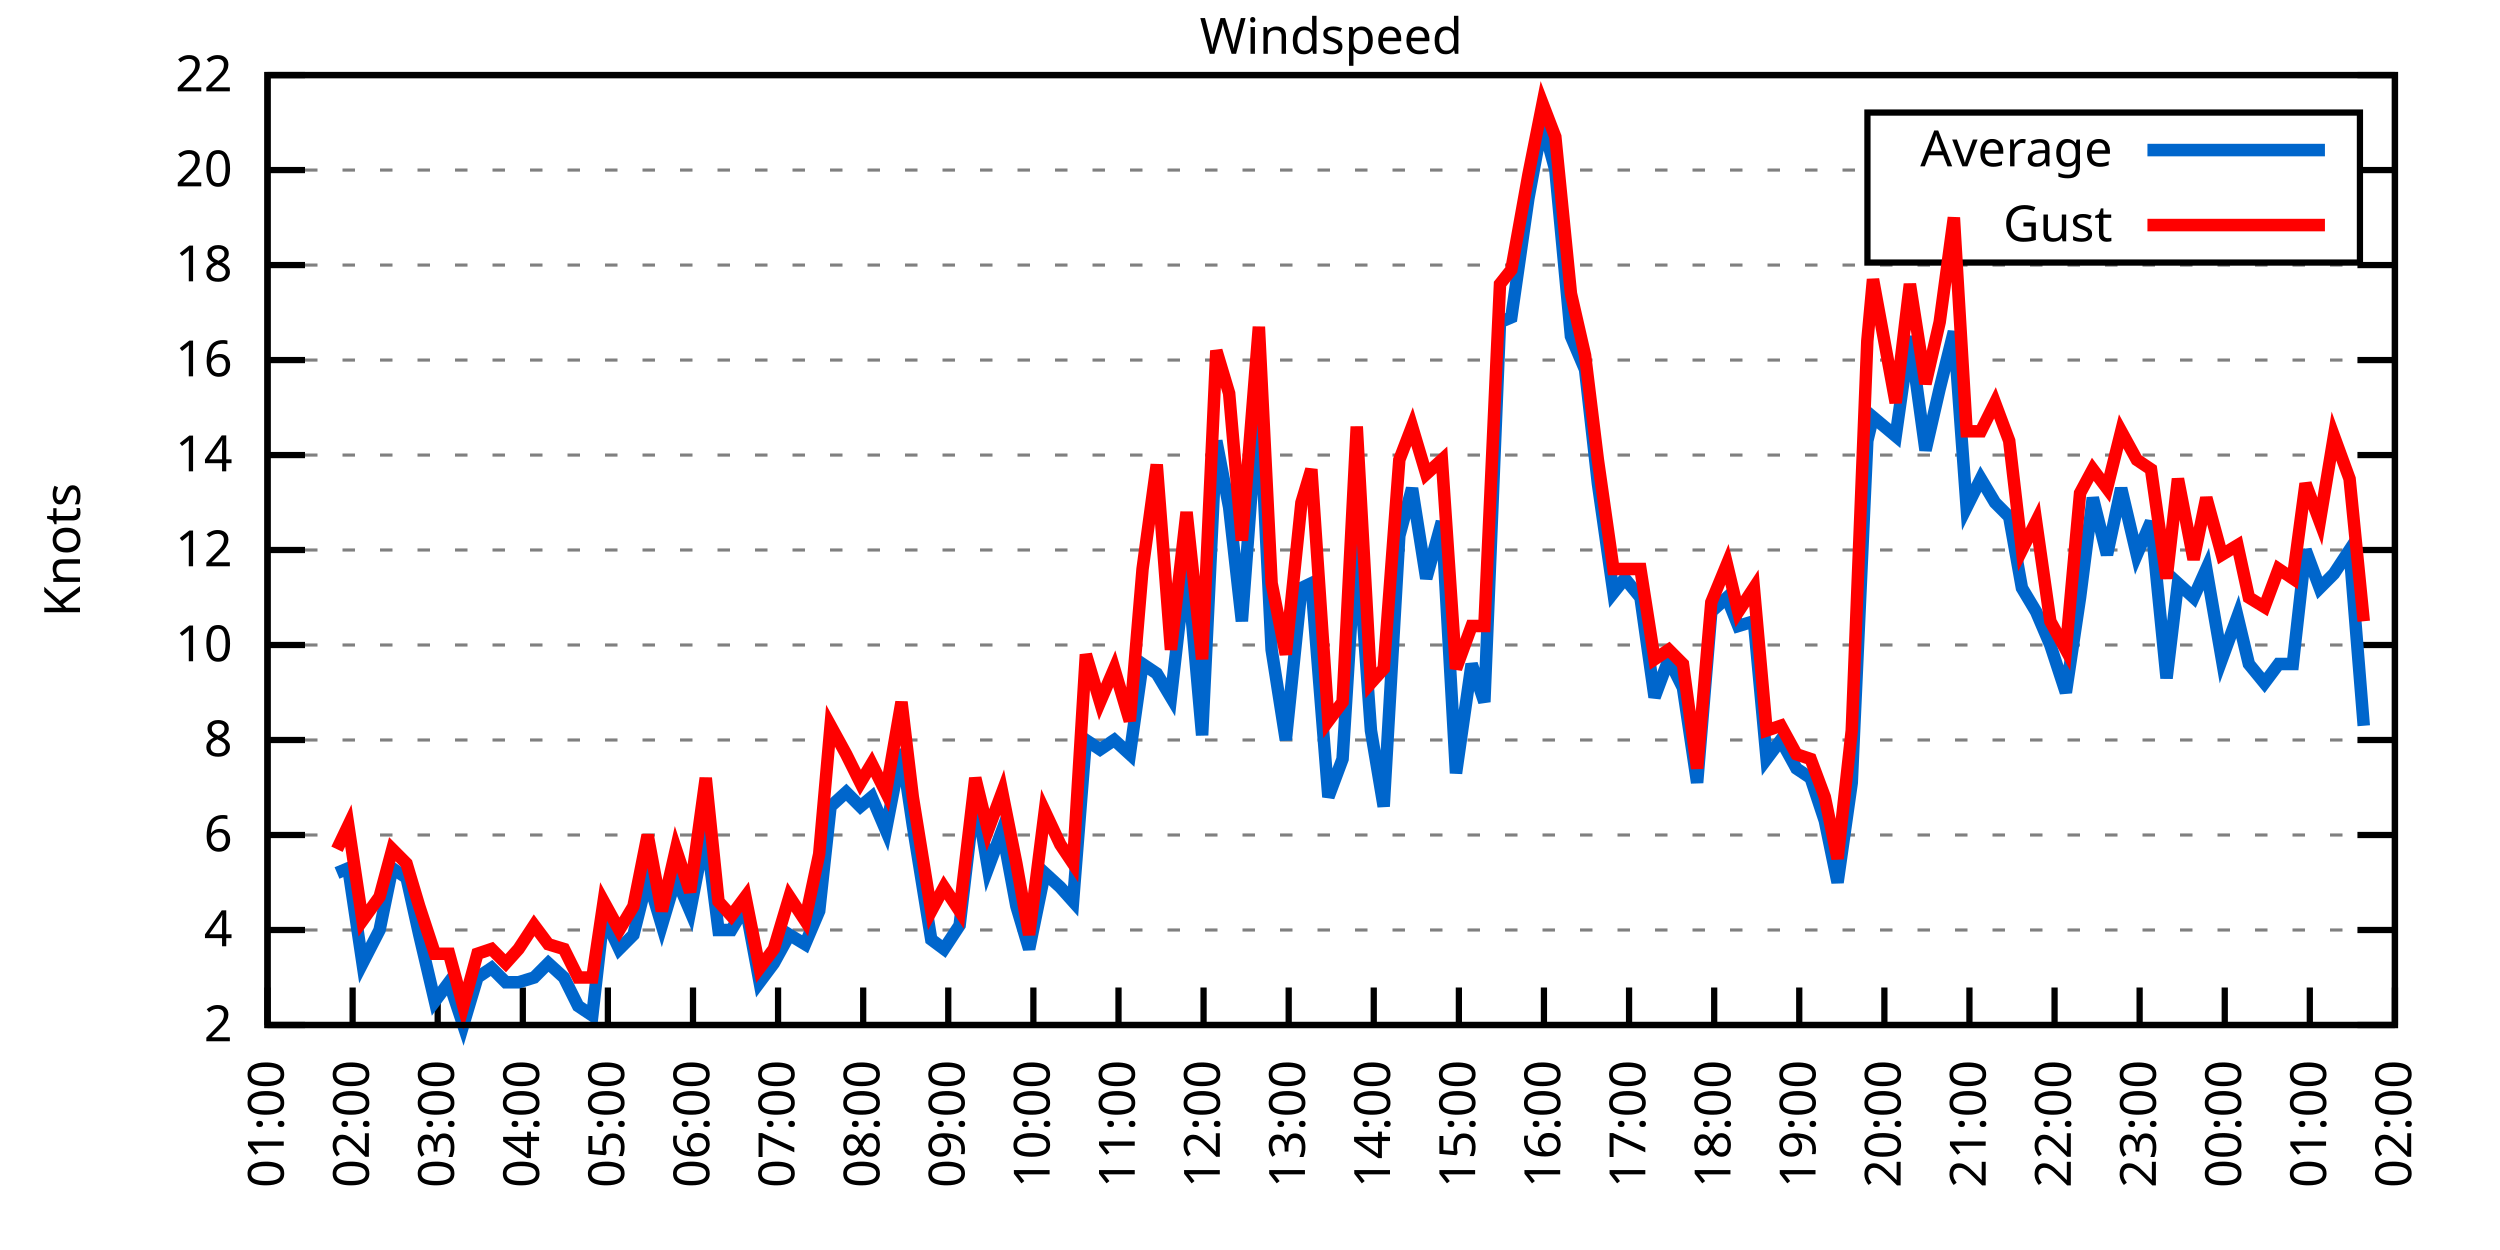
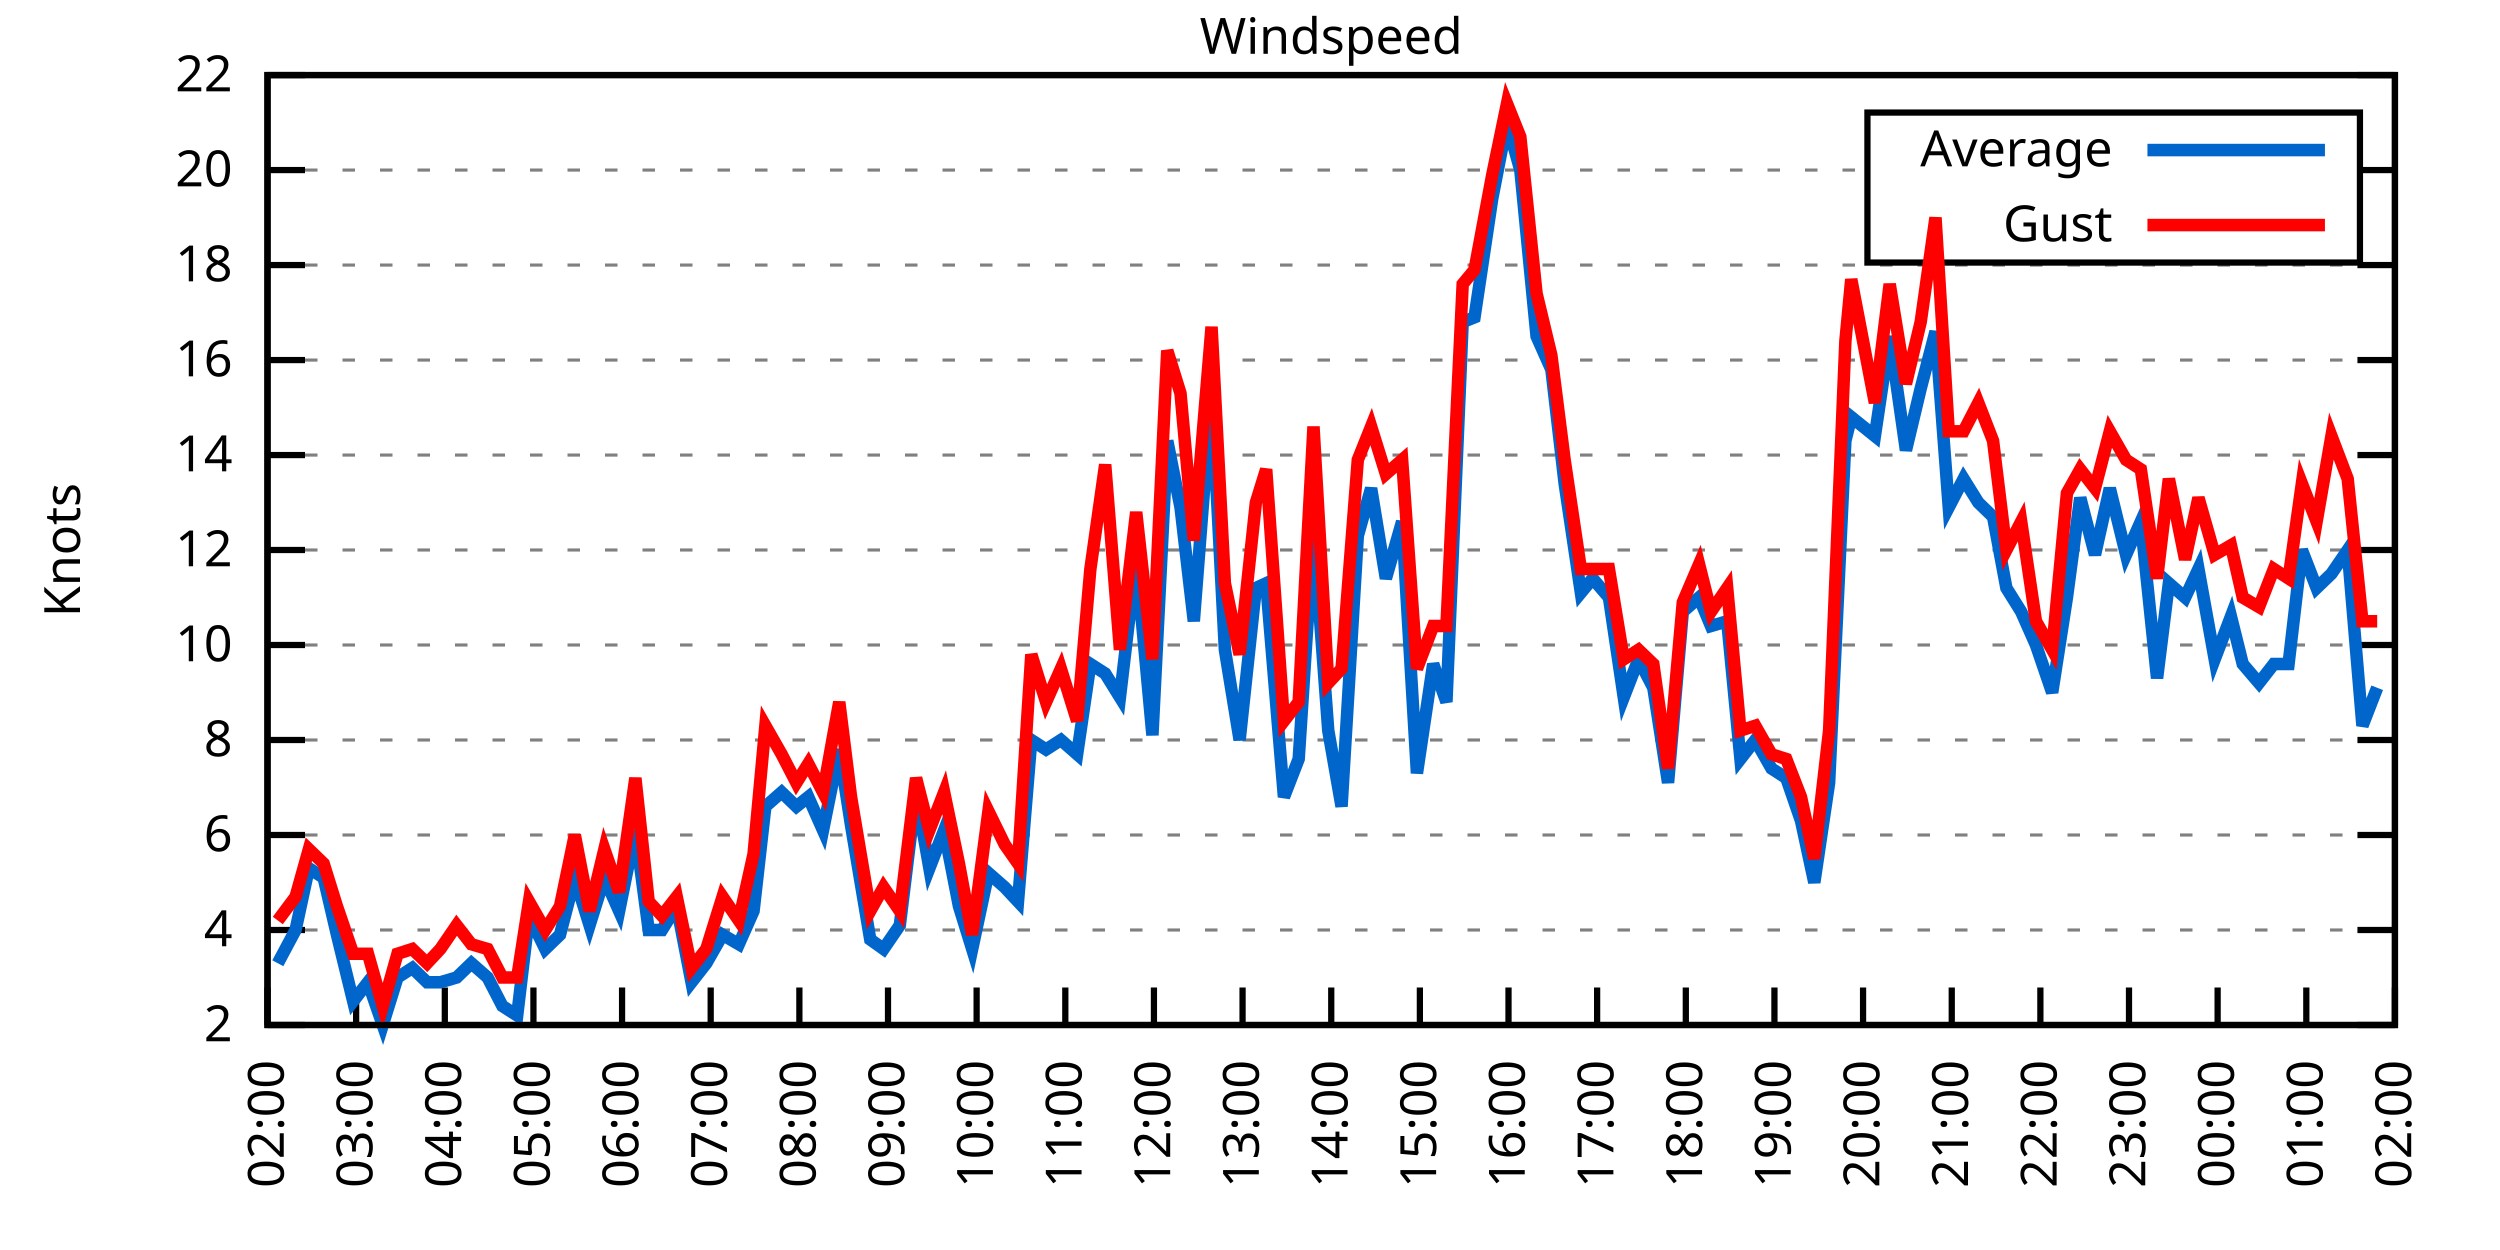
<svg xmlns="http://www.w3.org/2000/svg" xmlns:xlink="http://www.w3.org/1999/xlink" width="400" height="200" viewBox="0 0 400 200">
  <g id="gnuplot_canvas">
    <rect x="0" y="0" width="400" height="200" fill="none" />
    <defs>
      <circle id="gpDot" r="0.5" stroke-width="0.5" stroke="currentColor" />
      <path id="gpPt0" stroke-width="0.333" stroke="currentColor" d="M-1,0 h2 M0,-1 v2" />
      <path id="gpPt1" stroke-width="0.333" stroke="currentColor" d="M-1,-1 L1,1 M1,-1 L-1,1" />
      <path id="gpPt2" stroke-width="0.333" stroke="currentColor" d="M-1,0 L1,0 M0,-1 L0,1 M-1,-1 L1,1 M-1,1 L1,-1" />
      <rect id="gpPt3" stroke-width="0.333" stroke="currentColor" x="-1" y="-1" width="2" height="2" />
      <rect id="gpPt4" stroke-width="0.333" stroke="currentColor" fill="currentColor" x="-1" y="-1" width="2" height="2" />
      <circle id="gpPt5" stroke-width="0.333" stroke="currentColor" cx="0" cy="0" r="1" />
      <use xlink:href="#gpPt5" id="gpPt6" fill="currentColor" stroke="none" />
      <path id="gpPt7" stroke-width="0.333" stroke="currentColor" d="M0,-1.33 L-1.33,0.67 L1.33,0.67 z" />
      <use xlink:href="#gpPt7" id="gpPt8" fill="currentColor" stroke="none" />
      <use xlink:href="#gpPt7" id="gpPt9" stroke="currentColor" transform="rotate(180)" />
      <use xlink:href="#gpPt9" id="gpPt10" fill="currentColor" stroke="none" />
      <use xlink:href="#gpPt3" id="gpPt11" stroke="currentColor" transform="rotate(45)" />
      <use xlink:href="#gpPt11" id="gpPt12" fill="currentColor" stroke="none" />
      <path id="gpPt13" stroke-width="0.333" stroke="currentColor" d="M0,1.330 L1.265,0.411 L0.782,-1.067 L-0.782,-1.076 L-1.265,0.411 z" />
      <use xlink:href="#gpPt13" id="gpPt14" fill="currentColor" stroke="none" />
      <filter id="textbox" filterUnits="objectBoundingBox" x="0" y="0" height="1" width="1">
        <feFlood flood-color="white" flood-opacity="1" result="bgnd" />
        <feComposite in="SourceGraphic" in2="bgnd" operator="atop" />
      </filter>
      <filter id="greybox" filterUnits="objectBoundingBox" x="0" y="0" height="1" width="1">
        <feFlood flood-color="lightgrey" flood-opacity="1" result="grey" />
        <feComposite in="SourceGraphic" in2="grey" operator="atop" />
      </filter>
    </defs>
    <g fill="none" color="white" stroke="currentColor" stroke-width="1.00" stroke-linecap="butt" stroke-linejoin="miter">
</g>
    <g fill="none" color="black" stroke="currentColor" stroke-width="1.00" stroke-linecap="butt" stroke-linejoin="miter">
      <g stroke="none" shape-rendering="crispEdges">
        <polygon fill="rgb(255, 255, 255)" points="42.80,164.00 383.18,164.00 383.18,12.02 42.80,12.02 " />
      </g>
    </g>
    <g fill="none" color="black" stroke="currentColor" stroke-width="1.00" stroke-linecap="butt" stroke-linejoin="miter">
</g>
    <g fill="none" color="black" stroke="black" stroke-width="0.50" stroke-linecap="butt" stroke-linejoin="miter">
</g>
    <g fill="none" color="gray" stroke="currentColor" stroke-width="0.50" stroke-linecap="butt" stroke-linejoin="miter">
      <path stroke="gray" stroke-dasharray="2,4" class="gridline" d="M42.80,164.00 L383.19,164.00  " />
    </g>
    <g fill="none" color="gray" stroke="gray" stroke-width="1.00" stroke-linecap="butt" stroke-linejoin="miter">
</g>
    <g fill="none" color="black" stroke="currentColor" stroke-width="1.00" stroke-linecap="butt" stroke-linejoin="miter">
      <path stroke="black" d="M42.80,164.00 L48.80,164.00 M383.19,164.00 L377.19,164.00  " />
      <g transform="translate(37.20,166.60)" stroke="none" fill="black" font-family="Sans" font-size="8.00" text-anchor="end">
        <text>
          <tspan font-family="Sans"> 2</tspan>
        </text>
      </g>
    </g>
    <g fill="none" color="black" stroke="currentColor" stroke-width="1.00" stroke-linecap="butt" stroke-linejoin="miter">
</g>
    <g fill="none" color="black" stroke="black" stroke-width="0.50" stroke-linecap="butt" stroke-linejoin="miter">
</g>
    <g fill="none" color="gray" stroke="currentColor" stroke-width="0.50" stroke-linecap="butt" stroke-linejoin="miter">
      <path stroke="gray" stroke-dasharray="2,4" class="gridline" d="M42.80,148.80 L383.19,148.80  " />
    </g>
    <g fill="none" color="gray" stroke="gray" stroke-width="1.00" stroke-linecap="butt" stroke-linejoin="miter">
</g>
    <g fill="none" color="black" stroke="currentColor" stroke-width="1.00" stroke-linecap="butt" stroke-linejoin="miter">
      <path stroke="black" d="M42.80,148.80 L48.80,148.80 M383.19,148.80 L377.19,148.80  " />
      <g transform="translate(37.20,151.40)" stroke="none" fill="black" font-family="Sans" font-size="8.00" text-anchor="end">
        <text>
          <tspan font-family="Sans"> 4</tspan>
        </text>
      </g>
    </g>
    <g fill="none" color="black" stroke="currentColor" stroke-width="1.00" stroke-linecap="butt" stroke-linejoin="miter">
</g>
    <g fill="none" color="black" stroke="black" stroke-width="0.50" stroke-linecap="butt" stroke-linejoin="miter">
</g>
    <g fill="none" color="gray" stroke="currentColor" stroke-width="0.50" stroke-linecap="butt" stroke-linejoin="miter">
      <path stroke="gray" stroke-dasharray="2,4" class="gridline" d="M42.80,133.60 L383.19,133.60  " />
    </g>
    <g fill="none" color="gray" stroke="gray" stroke-width="1.00" stroke-linecap="butt" stroke-linejoin="miter">
</g>
    <g fill="none" color="black" stroke="currentColor" stroke-width="1.00" stroke-linecap="butt" stroke-linejoin="miter">
      <path stroke="black" d="M42.80,133.60 L48.80,133.60 M383.19,133.60 L377.19,133.60  " />
      <g transform="translate(37.20,136.20)" stroke="none" fill="black" font-family="Sans" font-size="8.00" text-anchor="end">
        <text>
          <tspan font-family="Sans"> 6</tspan>
        </text>
      </g>
    </g>
    <g fill="none" color="black" stroke="currentColor" stroke-width="1.00" stroke-linecap="butt" stroke-linejoin="miter">
</g>
    <g fill="none" color="black" stroke="black" stroke-width="0.50" stroke-linecap="butt" stroke-linejoin="miter">
</g>
    <g fill="none" color="gray" stroke="currentColor" stroke-width="0.50" stroke-linecap="butt" stroke-linejoin="miter">
      <path stroke="gray" stroke-dasharray="2,4" class="gridline" d="M42.80,118.40 L383.19,118.40  " />
    </g>
    <g fill="none" color="gray" stroke="gray" stroke-width="1.00" stroke-linecap="butt" stroke-linejoin="miter">
</g>
    <g fill="none" color="black" stroke="currentColor" stroke-width="1.00" stroke-linecap="butt" stroke-linejoin="miter">
      <path stroke="black" d="M42.80,118.40 L48.80,118.40 M383.19,118.40 L377.19,118.40  " />
      <g transform="translate(37.20,121.00)" stroke="none" fill="black" font-family="Sans" font-size="8.00" text-anchor="end">
        <text>
          <tspan font-family="Sans"> 8</tspan>
        </text>
      </g>
    </g>
    <g fill="none" color="black" stroke="currentColor" stroke-width="1.00" stroke-linecap="butt" stroke-linejoin="miter">
</g>
    <g fill="none" color="black" stroke="black" stroke-width="0.50" stroke-linecap="butt" stroke-linejoin="miter">
</g>
    <g fill="none" color="gray" stroke="currentColor" stroke-width="0.50" stroke-linecap="butt" stroke-linejoin="miter">
      <path stroke="gray" stroke-dasharray="2,4" class="gridline" d="M42.80,103.20 L383.19,103.20  " />
    </g>
    <g fill="none" color="gray" stroke="gray" stroke-width="1.00" stroke-linecap="butt" stroke-linejoin="miter">
</g>
    <g fill="none" color="black" stroke="currentColor" stroke-width="1.00" stroke-linecap="butt" stroke-linejoin="miter">
      <path stroke="black" d="M42.80,103.20 L48.80,103.20 M383.19,103.20 L377.19,103.20  " />
      <g transform="translate(37.20,105.80)" stroke="none" fill="black" font-family="Sans" font-size="8.00" text-anchor="end">
        <text>
          <tspan font-family="Sans"> 10</tspan>
        </text>
      </g>
    </g>
    <g fill="none" color="black" stroke="currentColor" stroke-width="1.00" stroke-linecap="butt" stroke-linejoin="miter">
</g>
    <g fill="none" color="black" stroke="black" stroke-width="0.50" stroke-linecap="butt" stroke-linejoin="miter">
</g>
    <g fill="none" color="gray" stroke="currentColor" stroke-width="0.50" stroke-linecap="butt" stroke-linejoin="miter">
      <path stroke="gray" stroke-dasharray="2,4" class="gridline" d="M42.80,88.00 L383.19,88.00  " />
    </g>
    <g fill="none" color="gray" stroke="gray" stroke-width="1.00" stroke-linecap="butt" stroke-linejoin="miter">
</g>
    <g fill="none" color="black" stroke="currentColor" stroke-width="1.00" stroke-linecap="butt" stroke-linejoin="miter">
      <path stroke="black" d="M42.80,88.00 L48.80,88.00 M383.19,88.00 L377.19,88.00  " />
      <g transform="translate(37.20,90.60)" stroke="none" fill="black" font-family="Sans" font-size="8.00" text-anchor="end">
        <text>
          <tspan font-family="Sans"> 12</tspan>
        </text>
      </g>
    </g>
    <g fill="none" color="black" stroke="currentColor" stroke-width="1.00" stroke-linecap="butt" stroke-linejoin="miter">
</g>
    <g fill="none" color="black" stroke="black" stroke-width="0.50" stroke-linecap="butt" stroke-linejoin="miter">
</g>
    <g fill="none" color="gray" stroke="currentColor" stroke-width="0.50" stroke-linecap="butt" stroke-linejoin="miter">
      <path stroke="gray" stroke-dasharray="2,4" class="gridline" d="M42.80,72.81 L383.19,72.81  " />
    </g>
    <g fill="none" color="gray" stroke="gray" stroke-width="1.00" stroke-linecap="butt" stroke-linejoin="miter">
</g>
    <g fill="none" color="black" stroke="currentColor" stroke-width="1.00" stroke-linecap="butt" stroke-linejoin="miter">
      <path stroke="black" d="M42.80,72.81 L48.80,72.81 M383.19,72.81 L377.19,72.81  " />
      <g transform="translate(37.20,75.41)" stroke="none" fill="black" font-family="Sans" font-size="8.00" text-anchor="end">
        <text>
          <tspan font-family="Sans"> 14</tspan>
        </text>
      </g>
    </g>
    <g fill="none" color="black" stroke="currentColor" stroke-width="1.00" stroke-linecap="butt" stroke-linejoin="miter">
</g>
    <g fill="none" color="black" stroke="black" stroke-width="0.50" stroke-linecap="butt" stroke-linejoin="miter">
</g>
    <g fill="none" color="gray" stroke="currentColor" stroke-width="0.50" stroke-linecap="butt" stroke-linejoin="miter">
      <path stroke="gray" stroke-dasharray="2,4" class="gridline" d="M42.80,57.61 L383.19,57.61  " />
    </g>
    <g fill="none" color="gray" stroke="gray" stroke-width="1.00" stroke-linecap="butt" stroke-linejoin="miter">
</g>
    <g fill="none" color="black" stroke="currentColor" stroke-width="1.00" stroke-linecap="butt" stroke-linejoin="miter">
      <path stroke="black" d="M42.80,57.61 L48.80,57.61 M383.19,57.61 L377.19,57.61  " />
      <g transform="translate(37.20,60.21)" stroke="none" fill="black" font-family="Sans" font-size="8.00" text-anchor="end">
        <text>
          <tspan font-family="Sans"> 16</tspan>
        </text>
      </g>
    </g>
    <g fill="none" color="black" stroke="currentColor" stroke-width="1.00" stroke-linecap="butt" stroke-linejoin="miter">
</g>
    <g fill="none" color="black" stroke="black" stroke-width="0.50" stroke-linecap="butt" stroke-linejoin="miter">
</g>
    <g fill="none" color="gray" stroke="currentColor" stroke-width="0.50" stroke-linecap="butt" stroke-linejoin="miter">
      <path stroke="gray" stroke-dasharray="2,4" class="gridline" d="M42.80,42.41 L383.19,42.41  " />
    </g>
    <g fill="none" color="gray" stroke="gray" stroke-width="1.00" stroke-linecap="butt" stroke-linejoin="miter">
</g>
    <g fill="none" color="black" stroke="currentColor" stroke-width="1.00" stroke-linecap="butt" stroke-linejoin="miter">
      <path stroke="black" d="M42.80,42.41 L48.80,42.41 M383.19,42.41 L377.19,42.41  " />
      <g transform="translate(37.20,45.01)" stroke="none" fill="black" font-family="Sans" font-size="8.00" text-anchor="end">
        <text>
          <tspan font-family="Sans"> 18</tspan>
        </text>
      </g>
    </g>
    <g fill="none" color="black" stroke="currentColor" stroke-width="1.00" stroke-linecap="butt" stroke-linejoin="miter">
</g>
    <g fill="none" color="black" stroke="black" stroke-width="0.50" stroke-linecap="butt" stroke-linejoin="miter">
</g>
    <g fill="none" color="gray" stroke="currentColor" stroke-width="0.50" stroke-linecap="butt" stroke-linejoin="miter">
      <path stroke="gray" stroke-dasharray="2,4" class="gridline" d="M42.80,27.21 L298.79,27.21 M377.59,27.21 L383.19,27.21  " />
    </g>
    <g fill="none" color="gray" stroke="gray" stroke-width="1.00" stroke-linecap="butt" stroke-linejoin="miter">
</g>
    <g fill="none" color="black" stroke="currentColor" stroke-width="1.00" stroke-linecap="butt" stroke-linejoin="miter">
      <path stroke="black" d="M42.80,27.21 L48.80,27.21 M383.19,27.21 L377.19,27.21  " />
      <g transform="translate(37.20,29.81)" stroke="none" fill="black" font-family="Sans" font-size="8.00" text-anchor="end">
        <text>
          <tspan font-family="Sans"> 20</tspan>
        </text>
      </g>
    </g>
    <g fill="none" color="black" stroke="currentColor" stroke-width="1.00" stroke-linecap="butt" stroke-linejoin="miter">
</g>
    <g fill="none" color="black" stroke="black" stroke-width="0.50" stroke-linecap="butt" stroke-linejoin="miter">
</g>
    <g fill="none" color="gray" stroke="currentColor" stroke-width="0.50" stroke-linecap="butt" stroke-linejoin="miter">
      <path stroke="gray" stroke-dasharray="2,4" class="gridline" d="M42.80,12.01 L383.19,12.01  " />
    </g>
    <g fill="none" color="gray" stroke="gray" stroke-width="1.00" stroke-linecap="butt" stroke-linejoin="miter">
</g>
    <g fill="none" color="black" stroke="currentColor" stroke-width="1.00" stroke-linecap="butt" stroke-linejoin="miter">
      <path stroke="black" d="M42.80,12.01 L48.80,12.01 M383.19,12.01 L377.19,12.01  " />
      <g transform="translate(37.20,14.61)" stroke="none" fill="black" font-family="Sans" font-size="8.00" text-anchor="end">
        <text>
          <tspan font-family="Sans"> 22</tspan>
        </text>
      </g>
    </g>
    <g fill="none" color="black" stroke="currentColor" stroke-width="1.00" stroke-linecap="butt" stroke-linejoin="miter">
      <path stroke="black" d="M42.80,164.00 L42.80,158.00  " />
      <g transform="translate(45.40,169.60) rotate(270.00)" stroke="none" fill="black" font-family="Sans" font-size="8.00" text-anchor="end">
        <text>
-           <tspan font-family="Sans">01:00</tspan>
-         </text>
-       </g>
-     </g>
-     <g fill="none" color="black" stroke="currentColor" stroke-width="1.00" stroke-linecap="butt" stroke-linejoin="miter">
-       <path stroke="black" d="M56.42,164.00 L56.42,158.00  " />
-       <g transform="translate(59.02,169.60) rotate(270.00)" stroke="none" fill="black" font-family="Sans" font-size="8.00" text-anchor="end">
-         <text>
          <tspan font-family="Sans">02:00</tspan>
        </text>
      </g>
    </g>
    <g fill="none" color="black" stroke="currentColor" stroke-width="1.00" stroke-linecap="butt" stroke-linejoin="miter">
-       <path stroke="black" d="M70.03,164.00 L70.03,158.00  " />
-       <g transform="translate(72.63,169.60) rotate(270.00)" stroke="none" fill="black" font-family="Sans" font-size="8.00" text-anchor="end">
+       <path stroke="black" d="M56.98,164.00 L56.98,158.00  " />
+       <g transform="translate(59.58,169.60) rotate(270.00)" stroke="none" fill="black" font-family="Sans" font-size="8.00" text-anchor="end">
        <text>
          <tspan font-family="Sans">03:00</tspan>
        </text>
      </g>
    </g>
    <g fill="none" color="black" stroke="currentColor" stroke-width="1.00" stroke-linecap="butt" stroke-linejoin="miter">
-       <path stroke="black" d="M83.65,164.00 L83.65,158.00  " />
-       <g transform="translate(86.25,169.60) rotate(270.00)" stroke="none" fill="black" font-family="Sans" font-size="8.00" text-anchor="end">
+       <path stroke="black" d="M71.17,164.00 L71.17,158.00  " />
+       <g transform="translate(73.77,169.60) rotate(270.00)" stroke="none" fill="black" font-family="Sans" font-size="8.00" text-anchor="end">
        <text>
          <tspan font-family="Sans">04:00</tspan>
        </text>
      </g>
    </g>
    <g fill="none" color="black" stroke="currentColor" stroke-width="1.00" stroke-linecap="butt" stroke-linejoin="miter">
-       <path stroke="black" d="M97.26,164.00 L97.26,158.00  " />
-       <g transform="translate(99.86,169.60) rotate(270.00)" stroke="none" fill="black" font-family="Sans" font-size="8.00" text-anchor="end">
+       <path stroke="black" d="M85.35,164.00 L85.35,158.00  " />
+       <g transform="translate(87.95,169.60) rotate(270.00)" stroke="none" fill="black" font-family="Sans" font-size="8.00" text-anchor="end">
        <text>
          <tspan font-family="Sans">05:00</tspan>
        </text>
      </g>
    </g>
    <g fill="none" color="black" stroke="currentColor" stroke-width="1.00" stroke-linecap="butt" stroke-linejoin="miter">
-       <path stroke="black" d="M110.88,164.00 L110.88,158.00  " />
-       <g transform="translate(113.48,169.60) rotate(270.00)" stroke="none" fill="black" font-family="Sans" font-size="8.00" text-anchor="end">
+       <path stroke="black" d="M99.53,164.00 L99.53,158.00  " />
+       <g transform="translate(102.13,169.60) rotate(270.00)" stroke="none" fill="black" font-family="Sans" font-size="8.00" text-anchor="end">
        <text>
          <tspan font-family="Sans">06:00</tspan>
        </text>
      </g>
    </g>
    <g fill="none" color="black" stroke="currentColor" stroke-width="1.00" stroke-linecap="butt" stroke-linejoin="miter">
-       <path stroke="black" d="M124.49,164.00 L124.49,158.00  " />
-       <g transform="translate(127.09,169.60) rotate(270.00)" stroke="none" fill="black" font-family="Sans" font-size="8.00" text-anchor="end">
+       <path stroke="black" d="M113.71,164.00 L113.71,158.00  " />
+       <g transform="translate(116.31,169.60) rotate(270.00)" stroke="none" fill="black" font-family="Sans" font-size="8.00" text-anchor="end">
        <text>
          <tspan font-family="Sans">07:00</tspan>
        </text>
      </g>
    </g>
    <g fill="none" color="black" stroke="currentColor" stroke-width="1.00" stroke-linecap="butt" stroke-linejoin="miter">
-       <path stroke="black" d="M138.11,164.00 L138.11,158.00  " />
-       <g transform="translate(140.71,169.60) rotate(270.00)" stroke="none" fill="black" font-family="Sans" font-size="8.00" text-anchor="end">
+       <path stroke="black" d="M127.90,164.00 L127.90,158.00  " />
+       <g transform="translate(130.50,169.60) rotate(270.00)" stroke="none" fill="black" font-family="Sans" font-size="8.00" text-anchor="end">
        <text>
          <tspan font-family="Sans">08:00</tspan>
        </text>
      </g>
    </g>
    <g fill="none" color="black" stroke="currentColor" stroke-width="1.00" stroke-linecap="butt" stroke-linejoin="miter">
-       <path stroke="black" d="M151.72,164.00 L151.72,158.00  " />
-       <g transform="translate(154.32,169.60) rotate(270.00)" stroke="none" fill="black" font-family="Sans" font-size="8.00" text-anchor="end">
+       <path stroke="black" d="M142.08,164.00 L142.08,158.00  " />
+       <g transform="translate(144.68,169.60) rotate(270.00)" stroke="none" fill="black" font-family="Sans" font-size="8.00" text-anchor="end">
        <text>
          <tspan font-family="Sans">09:00</tspan>
        </text>
      </g>
    </g>
    <g fill="none" color="black" stroke="currentColor" stroke-width="1.00" stroke-linecap="butt" stroke-linejoin="miter">
-       <path stroke="black" d="M165.34,164.00 L165.34,158.00  " />
-       <g transform="translate(167.94,169.60) rotate(270.00)" stroke="none" fill="black" font-family="Sans" font-size="8.00" text-anchor="end">
+       <path stroke="black" d="M156.26,164.00 L156.26,158.00  " />
+       <g transform="translate(158.86,169.60) rotate(270.00)" stroke="none" fill="black" font-family="Sans" font-size="8.00" text-anchor="end">
        <text>
          <tspan font-family="Sans">10:00</tspan>
        </text>
      </g>
    </g>
    <g fill="none" color="black" stroke="currentColor" stroke-width="1.00" stroke-linecap="butt" stroke-linejoin="miter">
-       <path stroke="black" d="M178.96,164.00 L178.96,158.00  " />
-       <g transform="translate(181.56,169.60) rotate(270.00)" stroke="none" fill="black" font-family="Sans" font-size="8.00" text-anchor="end">
+       <path stroke="black" d="M170.45,164.00 L170.45,158.00  " />
+       <g transform="translate(173.05,169.60) rotate(270.00)" stroke="none" fill="black" font-family="Sans" font-size="8.00" text-anchor="end">
        <text>
          <tspan font-family="Sans">11:00</tspan>
        </text>
      </g>
    </g>
    <g fill="none" color="black" stroke="currentColor" stroke-width="1.00" stroke-linecap="butt" stroke-linejoin="miter">
-       <path stroke="black" d="M192.57,164.00 L192.57,158.00  " />
-       <g transform="translate(195.17,169.60) rotate(270.00)" stroke="none" fill="black" font-family="Sans" font-size="8.00" text-anchor="end">
+       <path stroke="black" d="M184.63,164.00 L184.63,158.00  " />
+       <g transform="translate(187.23,169.60) rotate(270.00)" stroke="none" fill="black" font-family="Sans" font-size="8.00" text-anchor="end">
        <text>
          <tspan font-family="Sans">12:00</tspan>
        </text>
      </g>
    </g>
    <g fill="none" color="black" stroke="currentColor" stroke-width="1.00" stroke-linecap="butt" stroke-linejoin="miter">
-       <path stroke="black" d="M206.19,164.00 L206.19,158.00  " />
-       <g transform="translate(208.79,169.60) rotate(270.00)" stroke="none" fill="black" font-family="Sans" font-size="8.00" text-anchor="end">
+       <path stroke="black" d="M198.81,164.00 L198.81,158.00  " />
+       <g transform="translate(201.41,169.60) rotate(270.00)" stroke="none" fill="black" font-family="Sans" font-size="8.00" text-anchor="end">
        <text>
          <tspan font-family="Sans">13:00</tspan>
        </text>
      </g>
    </g>
    <g fill="none" color="black" stroke="currentColor" stroke-width="1.00" stroke-linecap="butt" stroke-linejoin="miter">
-       <path stroke="black" d="M219.80,164.00 L219.80,158.00  " />
-       <g transform="translate(222.40,169.60) rotate(270.00)" stroke="none" fill="black" font-family="Sans" font-size="8.00" text-anchor="end">
+       <path stroke="black" d="M213.00,164.00 L213.00,158.00  " />
+       <g transform="translate(215.60,169.60) rotate(270.00)" stroke="none" fill="black" font-family="Sans" font-size="8.00" text-anchor="end">
        <text>
          <tspan font-family="Sans">14:00</tspan>
        </text>
      </g>
    </g>
    <g fill="none" color="black" stroke="currentColor" stroke-width="1.00" stroke-linecap="butt" stroke-linejoin="miter">
-       <path stroke="black" d="M233.42,164.00 L233.42,158.00  " />
-       <g transform="translate(236.02,169.60) rotate(270.00)" stroke="none" fill="black" font-family="Sans" font-size="8.00" text-anchor="end">
+       <path stroke="black" d="M227.18,164.00 L227.18,158.00  " />
+       <g transform="translate(229.78,169.60) rotate(270.00)" stroke="none" fill="black" font-family="Sans" font-size="8.00" text-anchor="end">
        <text>
          <tspan font-family="Sans">15:00</tspan>
        </text>
      </g>
    </g>
    <g fill="none" color="black" stroke="currentColor" stroke-width="1.00" stroke-linecap="butt" stroke-linejoin="miter">
-       <path stroke="black" d="M247.03,164.00 L247.03,158.00  " />
-       <g transform="translate(249.63,169.60) rotate(270.00)" stroke="none" fill="black" font-family="Sans" font-size="8.00" text-anchor="end">
+       <path stroke="black" d="M241.36,164.00 L241.36,158.00  " />
+       <g transform="translate(243.96,169.60) rotate(270.00)" stroke="none" fill="black" font-family="Sans" font-size="8.00" text-anchor="end">
        <text>
          <tspan font-family="Sans">16:00</tspan>
        </text>
      </g>
    </g>
    <g fill="none" color="black" stroke="currentColor" stroke-width="1.00" stroke-linecap="butt" stroke-linejoin="miter">
-       <path stroke="black" d="M260.65,164.00 L260.65,158.00  " />
-       <g transform="translate(263.25,169.60) rotate(270.00)" stroke="none" fill="black" font-family="Sans" font-size="8.00" text-anchor="end">
+       <path stroke="black" d="M255.54,164.00 L255.54,158.00  " />
+       <g transform="translate(258.14,169.60) rotate(270.00)" stroke="none" fill="black" font-family="Sans" font-size="8.00" text-anchor="end">
        <text>
          <tspan font-family="Sans">17:00</tspan>
        </text>
      </g>
    </g>
    <g fill="none" color="black" stroke="currentColor" stroke-width="1.00" stroke-linecap="butt" stroke-linejoin="miter">
-       <path stroke="black" d="M274.27,164.00 L274.27,158.00  " />
-       <g transform="translate(276.87,169.60) rotate(270.00)" stroke="none" fill="black" font-family="Sans" font-size="8.00" text-anchor="end">
+       <path stroke="black" d="M269.73,164.00 L269.73,158.00  " />
+       <g transform="translate(272.33,169.60) rotate(270.00)" stroke="none" fill="black" font-family="Sans" font-size="8.00" text-anchor="end">
        <text>
          <tspan font-family="Sans">18:00</tspan>
        </text>
      </g>
    </g>
    <g fill="none" color="black" stroke="currentColor" stroke-width="1.00" stroke-linecap="butt" stroke-linejoin="miter">
-       <path stroke="black" d="M287.88,164.00 L287.88,158.00  " />
-       <g transform="translate(290.48,169.60) rotate(270.00)" stroke="none" fill="black" font-family="Sans" font-size="8.00" text-anchor="end">
+       <path stroke="black" d="M283.91,164.00 L283.91,158.00  " />
+       <g transform="translate(286.51,169.60) rotate(270.00)" stroke="none" fill="black" font-family="Sans" font-size="8.00" text-anchor="end">
        <text>
          <tspan font-family="Sans">19:00</tspan>
        </text>
      </g>
    </g>
    <g fill="none" color="black" stroke="currentColor" stroke-width="1.00" stroke-linecap="butt" stroke-linejoin="miter">
-       <path stroke="black" d="M301.50,164.00 L301.50,158.00  " />
-       <g transform="translate(304.10,169.60) rotate(270.00)" stroke="none" fill="black" font-family="Sans" font-size="8.00" text-anchor="end">
+       <path stroke="black" d="M298.09,164.00 L298.09,158.00  " />
+       <g transform="translate(300.69,169.60) rotate(270.00)" stroke="none" fill="black" font-family="Sans" font-size="8.00" text-anchor="end">
        <text>
          <tspan font-family="Sans">20:00</tspan>
        </text>
      </g>
    </g>
    <g fill="none" color="black" stroke="currentColor" stroke-width="1.00" stroke-linecap="butt" stroke-linejoin="miter">
-       <path stroke="black" d="M315.11,164.00 L315.11,158.00  " />
-       <g transform="translate(317.71,169.60) rotate(270.00)" stroke="none" fill="black" font-family="Sans" font-size="8.00" text-anchor="end">
+       <path stroke="black" d="M312.28,164.00 L312.28,158.00  " />
+       <g transform="translate(314.88,169.60) rotate(270.00)" stroke="none" fill="black" font-family="Sans" font-size="8.00" text-anchor="end">
        <text>
          <tspan font-family="Sans">21:00</tspan>
        </text>
      </g>
    </g>
    <g fill="none" color="black" stroke="currentColor" stroke-width="1.00" stroke-linecap="butt" stroke-linejoin="miter">
-       <path stroke="black" d="M328.73,164.00 L328.73,158.00  " />
-       <g transform="translate(331.33,169.60) rotate(270.00)" stroke="none" fill="black" font-family="Sans" font-size="8.00" text-anchor="end">
+       <path stroke="black" d="M326.46,164.00 L326.46,158.00  " />
+       <g transform="translate(329.06,169.60) rotate(270.00)" stroke="none" fill="black" font-family="Sans" font-size="8.00" text-anchor="end">
        <text>
          <tspan font-family="Sans">22:00</tspan>
        </text>
      </g>
    </g>
    <g fill="none" color="black" stroke="currentColor" stroke-width="1.00" stroke-linecap="butt" stroke-linejoin="miter">
-       <path stroke="black" d="M342.34,164.00 L342.34,158.00  " />
-       <g transform="translate(344.94,169.60) rotate(270.00)" stroke="none" fill="black" font-family="Sans" font-size="8.00" text-anchor="end">
+       <path stroke="black" d="M340.64,164.00 L340.64,158.00  " />
+       <g transform="translate(343.24,169.60) rotate(270.00)" stroke="none" fill="black" font-family="Sans" font-size="8.00" text-anchor="end">
        <text>
          <tspan font-family="Sans">23:00</tspan>
        </text>
      </g>
    </g>
    <g fill="none" color="black" stroke="currentColor" stroke-width="1.00" stroke-linecap="butt" stroke-linejoin="miter">
-       <path stroke="black" d="M355.96,164.00 L355.96,158.00  " />
-       <g transform="translate(358.56,169.60) rotate(270.00)" stroke="none" fill="black" font-family="Sans" font-size="8.00" text-anchor="end">
+       <path stroke="black" d="M354.82,164.00 L354.82,158.00  " />
+       <g transform="translate(357.42,169.60) rotate(270.00)" stroke="none" fill="black" font-family="Sans" font-size="8.00" text-anchor="end">
        <text>
          <tspan font-family="Sans">00:00</tspan>
        </text>
      </g>
    </g>
    <g fill="none" color="black" stroke="currentColor" stroke-width="1.00" stroke-linecap="butt" stroke-linejoin="miter">
-       <path stroke="black" d="M369.57,164.00 L369.57,158.00  " />
-       <g transform="translate(372.17,169.60) rotate(270.00)" stroke="none" fill="black" font-family="Sans" font-size="8.00" text-anchor="end">
+       <path stroke="black" d="M369.01,164.00 L369.01,158.00  " />
+       <g transform="translate(371.61,169.60) rotate(270.00)" stroke="none" fill="black" font-family="Sans" font-size="8.00" text-anchor="end">
        <text>
          <tspan font-family="Sans">01:00</tspan>
        </text>
      </g>
    </g>
    <g fill="none" color="black" stroke="currentColor" stroke-width="1.00" stroke-linecap="butt" stroke-linejoin="miter">
      <path stroke="black" d="M383.19,164.00 L383.19,158.00  " />
      <g transform="translate(385.79,169.60) rotate(270.00)" stroke="none" fill="black" font-family="Sans" font-size="8.00" text-anchor="end">
        <text>
          <tspan font-family="Sans">02:00</tspan>
        </text>
      </g>
    </g>
    <g fill="none" color="black" stroke="currentColor" stroke-width="1.00" stroke-linecap="butt" stroke-linejoin="miter">
</g>
    <g fill="none" color="black" stroke="currentColor" stroke-width="1.00" stroke-linecap="butt" stroke-linejoin="miter">
      <path stroke="black" d="M42.80,12.01 L42.80,164.00 L383.19,164.00 L383.19,12.01 L42.80,12.01 Z  " />
    </g>
    <g fill="none" color="black" stroke="currentColor" stroke-width="1.00" stroke-linecap="butt" stroke-linejoin="miter">
</g>
    <g fill="none" color="black" stroke="currentColor" stroke-width="1.00" stroke-linecap="butt" stroke-linejoin="miter">
      <path stroke="black" d="M298.79,42.01 L298.79,18.01 L377.59,18.01 L377.59,42.01 L298.79,42.01 Z  " />
    </g>
    <g id="Windspeed_plot_1">
      <g fill="none" color="white" stroke="black" stroke-width="2.00" stroke-linecap="butt" stroke-linejoin="miter">
</g>
      <g fill="none" color="black" stroke="currentColor" stroke-width="2.00" stroke-linecap="butt" stroke-linejoin="miter">
        <g transform="translate(337.99,26.61)" stroke="none" fill="black" font-family="Sans" font-size="8.00" text-anchor="end">
          <text>
            <tspan font-family="Sans">Average</tspan>
          </text>
        </g>
      </g>
      <g fill="none" color="black" stroke="currentColor" stroke-width="2.00" stroke-linecap="butt" stroke-linejoin="miter">
-         <path stroke="rgb(  0, 102, 204)" d="M343.59,24.01 L371.99,24.01 M53.92,139.68 L55.73,138.92 L58.00,154.12 L60.73,148.80 L62.77,138.92 L65.04,140.44   L67.08,149.56 L69.58,160.20 L71.85,157.16 L74.12,164.00 L76.39,156.40 L78.65,154.88 L80.92,157.16 L82.97,157.16   L85.46,156.40 L87.73,154.12 L90.23,156.40 L92.50,160.96 L94.77,162.48 L96.58,146.52 L99.08,151.84 L101.35,149.56   L103.62,140.44 L105.89,148.04 L108.15,140.44 L110.42,145.76 L112.92,132.84 L114.96,148.80 L117.01,148.80 L119.27,145.00   L121.54,157.16 L123.81,154.12 L126.31,149.56 L128.81,151.08 L131.07,145.76 L132.89,129.04 L135.39,126.76 L137.66,129.04   L139.47,127.52 L141.74,132.84 L144.24,119.92 L146.05,132.08 L149.00,150.32 L151.04,151.84 L153.54,148.04 L156.04,126.76   L158.08,138.92 L160.35,132.84 L162.62,145.00 L164.66,151.84 L167.16,139.68 L169.65,141.96 L171.69,144.24 L173.74,118.40   L176.01,119.92 L178.28,118.40 L180.77,120.68 L182.81,106.24 L185.08,107.76 L187.35,111.56 L189.85,89.52 L192.34,117.64   L194.61,70.53 L196.66,81.17 L198.70,99.40 L201.42,62.93 L203.46,103.96 L205.73,118.40 L208.23,94.08 L209.82,93.32   L212.54,127.52 L214.81,121.44 L217.08,84.97 L219.35,116.88 L221.39,129.04 L223.89,85.73 L225.93,78.13 L228.20,92.56   L230.70,83.45 L232.96,123.72 L235.46,106.24 L237.50,112.32 L240.00,51.53 L241.81,50.77 L244.54,31.77 L246.81,19.61   L248.85,27.21 L251.35,53.81 L253.61,59.13 L255.66,77.37 L258.15,94.84 L259.97,92.56 L262.47,95.60 L264.73,111.56   L267.00,105.48 L269.27,110.04 L271.54,125.24 L273.81,97.88 L276.31,95.60 L278.12,100.16 L280.62,99.40 L282.66,121.44   L284.93,118.40 L287.43,122.96 L289.70,124.48 L291.97,131.32 L294.01,141.20 L296.28,125.24 L298.77,70.53 L299.68,66.73   L303.31,69.77 L305.58,53.81 L308.08,72.05 L310.35,62.17 L312.62,53.05 L314.66,81.17 L316.93,76.61 L319.20,80.41   L321.47,82.69 L323.51,94.08 L325.78,97.88 L328.05,103.20 L330.54,110.80 L332.81,95.60 L334.85,79.65 L337.12,88.76   L339.39,78.13 L341.89,88.76 L344.16,83.45 L346.65,108.52 L348.47,93.32 L350.97,95.60 L353.01,91.04 L355.50,105.48   L358.00,98.64 L359.82,106.24 L362.31,109.28 L364.58,106.24 L366.85,106.24 L368.89,88.00 L371.16,94.08 L373.43,91.80   L375.93,88.00 L378.20,116.12  " />
+         <path stroke="rgb(  0, 102, 204)" d="M343.59,24.01 L371.99,24.01 M44.45,154.12 L47.29,148.80 L49.42,138.92 L51.78,140.44 L53.91,149.56 L56.51,160.20   L58.87,157.16 L61.24,164.00 L63.60,156.40 L65.97,154.88 L68.33,157.16 L70.46,157.16 L73.06,156.40 L75.42,154.12   L78.02,156.40 L80.38,160.96 L82.75,162.48 L84.64,146.52 L87.24,151.84 L89.60,149.56 L91.97,140.44 L94.33,148.04   L96.70,140.44 L99.06,145.76 L101.66,132.84 L103.79,148.80 L105.91,148.80 L108.28,145.00 L110.64,157.16 L113.01,154.12   L115.61,149.56 L118.21,151.08 L120.57,145.76 L122.46,129.04 L125.06,126.76 L127.42,129.04 L129.32,127.52 L131.68,132.84   L134.28,119.92 L136.17,132.08 L139.24,150.32 L141.37,151.84 L143.97,148.04 L146.57,126.76 L148.70,138.92 L151.06,132.84   L153.43,145.00 L155.55,151.84 L158.15,139.68 L160.75,141.96 L162.88,144.24 L165.01,118.40 L167.37,119.92 L169.74,118.40   L172.34,120.68 L174.46,106.24 L176.83,107.76 L179.19,111.56 L181.79,89.52 L184.39,117.64 L186.76,70.53 L188.88,81.17   L191.01,99.40 L193.85,62.93 L195.98,103.96 L198.34,118.40 L200.94,94.08 L202.59,93.32 L205.43,127.52 L207.79,121.44   L210.16,84.97 L212.52,116.88 L214.65,129.04 L217.25,85.73 L219.38,78.13 L221.74,92.56 L224.34,83.45 L226.71,123.72   L229.31,106.24 L231.43,112.32 L234.03,51.53 L235.92,50.77 L238.76,31.77 L241.12,19.61 L243.25,27.21 L245.85,53.81   L248.22,59.13 L250.34,77.37 L252.94,94.84 L254.83,92.56 L257.43,95.60 L259.80,111.56 L262.16,105.48 L264.53,110.04   L266.89,125.24 L269.25,97.88 L271.85,95.60 L273.75,100.16 L276.35,99.40 L278.47,121.44 L280.84,118.40 L283.44,122.96   L285.80,124.48 L288.16,131.32 L290.29,141.20 L292.66,125.24 L295.26,70.53 L296.20,66.73 L299.98,69.77 L302.35,53.81   L304.95,72.05 L307.31,62.17 L309.68,53.05 L311.80,81.17 L314.17,76.61 L316.53,80.41 L318.89,82.69 L321.02,94.08   L323.39,97.88 L325.75,103.20 L328.35,110.80 L330.71,95.60 L332.84,79.65 L335.20,88.76 L337.57,78.13 L340.17,88.76   L342.53,83.45 L345.13,108.52 L347.02,93.32 L349.62,95.60 L351.75,91.04 L354.35,105.48 L356.95,98.64 L358.84,106.24   L361.44,109.28 L363.81,106.24 L366.17,106.24 L368.30,88.00 L370.66,94.08 L373.03,91.80 L375.63,88.00 L377.99,116.12   L380.35,110.04  " />
      </g>
    </g>
    <g id="Windspeed_plot_2">
      <g fill="none" color="black" stroke="currentColor" stroke-width="2.00" stroke-linecap="butt" stroke-linejoin="miter">
        <g transform="translate(337.99,38.61)" stroke="none" fill="black" font-family="Sans" font-size="8.00" text-anchor="end">
          <text>
            <tspan font-family="Sans">Gust</tspan>
          </text>
        </g>
      </g>
      <g fill="none" color="black" stroke="currentColor" stroke-width="2.00" stroke-linecap="butt" stroke-linejoin="miter">
-         <path stroke="rgb(255,   0,   0)" d="M343.59,36.01 L371.99,36.01 M53.92,135.88 L55.73,132.08 L58.00,147.28 L60.73,143.48 L62.77,135.88 L65.04,138.16   L67.08,145.00 L69.58,152.60 L71.85,152.60 L74.12,160.96 L76.39,152.60 L78.65,151.84 L80.92,154.12 L82.97,151.84   L85.46,148.04 L87.73,151.08 L90.23,151.84 L92.50,156.40 L94.77,156.40 L96.58,144.24 L99.08,148.80 L101.35,145.00   L103.62,133.60 L105.89,145.76 L108.15,135.88 L110.42,142.72 L112.92,124.48 L114.96,144.24 L117.01,146.52 L119.27,143.48   L121.54,154.88 L123.81,151.84 L126.31,143.48 L128.81,147.28 L131.07,136.64 L132.89,116.12 L135.39,120.68 L137.66,125.24   L139.47,122.20 L141.74,126.76 L144.24,112.32 L146.05,127.52 L149.00,145.76 L151.04,141.96 L153.54,145.76 L156.04,124.48   L158.08,132.84 L160.35,126.76 L162.62,138.16 L164.66,149.56 L167.16,129.80 L169.65,135.12 L171.69,138.16 L173.74,104.72   L176.01,112.32 L178.28,107.00 L180.77,115.36 L182.81,91.04 L185.08,74.33 L187.35,103.96 L189.85,81.93 L192.34,105.48   L194.61,56.09 L196.66,62.93 L198.70,86.49 L201.42,52.29 L203.46,93.32 L205.73,104.72 L208.23,80.41 L209.82,75.09   L212.54,115.36 L214.81,112.32 L217.08,68.25 L219.35,109.28 L221.39,107.00 L223.89,73.57 L225.93,68.25 L228.20,75.85   L230.70,73.57 L232.96,107.00 L235.46,100.16 L237.50,100.16 L240.00,45.45 L241.81,43.17 L244.54,27.97 L246.81,16.57   L248.85,21.89 L251.35,46.97 L253.61,56.85 L255.66,73.57 L258.15,91.04 L259.97,91.04 L262.47,91.04 L264.73,105.48   L267.00,103.96 L269.27,106.24 L271.54,122.96 L273.81,96.36 L276.31,90.28 L278.12,97.88 L280.62,94.08 L282.66,116.88   L284.93,116.12 L287.43,120.68 L289.70,121.44 L291.97,127.52 L294.01,137.40 L296.28,116.88 L298.77,54.57 L299.68,44.69   L303.31,64.45 L305.58,45.45 L308.08,61.41 L310.35,51.53 L312.62,34.81 L314.66,69.01 L316.93,69.01 L319.20,64.45   L321.47,70.53 L323.51,88.00 L325.78,83.45 L328.05,99.40 L330.54,103.96 L332.81,78.89 L334.85,75.09 L337.12,78.13   L339.39,69.01 L341.89,73.57 L344.16,75.09 L346.65,92.56 L348.47,76.61 L350.97,89.52 L353.01,79.65 L355.50,88.76   L358.00,87.25 L359.82,95.60 L362.31,97.12 L364.58,91.04 L366.85,92.56 L368.89,77.37 L371.16,83.45 L373.43,69.77   L375.93,76.61 L378.20,99.40  " />
+         <path stroke="rgb(255,   0,   0)" d="M343.59,36.01 L371.99,36.01 M44.45,147.28 L47.29,143.48 L49.42,135.88 L51.78,138.16 L53.91,145.00 L56.51,152.60   L58.87,152.60 L61.24,160.96 L63.60,152.60 L65.97,151.84 L68.33,154.12 L70.46,151.84 L73.06,148.04 L75.42,151.08   L78.02,151.84 L80.38,156.40 L82.75,156.40 L84.64,144.24 L87.24,148.80 L89.60,145.00 L91.97,133.60 L94.33,145.76   L96.70,135.88 L99.06,142.72 L101.66,124.48 L103.79,144.24 L105.91,146.52 L108.28,143.48 L110.64,154.88 L113.01,151.84   L115.61,143.48 L118.21,147.28 L120.57,136.64 L122.46,116.12 L125.06,120.68 L127.42,125.24 L129.32,122.20 L131.68,126.76   L134.28,112.32 L136.17,127.52 L139.24,145.76 L141.37,141.96 L143.97,145.76 L146.57,124.48 L148.70,132.84 L151.06,126.76   L153.43,138.16 L155.55,149.56 L158.15,129.80 L160.75,135.12 L162.88,138.16 L165.01,104.72 L167.37,112.32 L169.74,107.00   L172.34,115.36 L174.46,91.04 L176.83,74.33 L179.19,103.96 L181.79,81.93 L184.39,105.48 L186.76,56.09 L188.88,62.93   L191.01,86.49 L193.85,52.29 L195.98,93.32 L198.34,104.72 L200.94,80.41 L202.59,75.09 L205.43,115.36 L207.79,112.32   L210.16,68.25 L212.52,109.28 L214.65,107.00 L217.25,73.57 L219.38,68.25 L221.74,75.85 L224.34,73.57 L226.71,107.00   L229.31,100.16 L231.43,100.16 L234.03,45.45 L235.92,43.17 L238.76,27.97 L241.12,16.57 L243.25,21.89 L245.85,46.97   L248.22,56.85 L250.34,73.57 L252.94,91.04 L254.83,91.04 L257.43,91.04 L259.80,105.48 L262.16,103.96 L264.53,106.24   L266.89,122.96 L269.25,96.36 L271.85,90.28 L273.75,97.88 L276.35,94.08 L278.47,116.88 L280.84,116.12 L283.44,120.68   L285.80,121.44 L288.16,127.52 L290.29,137.40 L292.66,116.88 L295.26,54.57 L296.20,44.69 L299.98,64.45 L302.35,45.45   L304.95,61.41 L307.31,51.53 L309.68,34.81 L311.80,69.01 L314.17,69.01 L316.53,64.45 L318.89,70.53 L321.02,88.00   L323.39,83.45 L325.75,99.40 L328.35,103.96 L330.71,78.89 L332.84,75.09 L335.20,78.13 L337.57,69.01 L340.17,73.57   L342.53,75.09 L345.13,92.56 L347.02,76.61 L349.62,89.52 L351.75,79.65 L354.35,88.76 L356.95,87.25 L358.84,95.60   L361.44,97.12 L363.81,91.04 L366.17,92.56 L368.30,77.37 L370.66,83.45 L373.03,69.77 L375.63,76.61 L377.99,99.40   L380.35,99.40  " />
      </g>
    </g>
    <g fill="none" color="black" stroke="currentColor" stroke-width="2.00" stroke-linecap="butt" stroke-linejoin="miter">
</g>
    <g fill="none" color="black" stroke="black" stroke-width="1.00" stroke-linecap="butt" stroke-linejoin="miter">
</g>
    <g fill="none" color="black" stroke="currentColor" stroke-width="1.00" stroke-linecap="butt" stroke-linejoin="miter">
      <path stroke="black" d="M42.80,12.01 L42.80,164.00 L383.19,164.00 L383.19,12.01 L42.80,12.01 Z  " />
      <g transform="translate(12.80,88.01) rotate(270.00)" stroke="none" fill="black" font-family="Sans" font-size="8.00" text-anchor="middle">
        <text>
          <tspan font-family="Sans">Knots</tspan>
        </text>
      </g>
    </g>
    <g fill="none" color="black" stroke="currentColor" stroke-width="1.00" stroke-linecap="butt" stroke-linejoin="miter">
</g>
    <g fill="none" color="black" stroke="currentColor" stroke-width="1.00" stroke-linecap="butt" stroke-linejoin="miter">
      <g transform="translate(212.99,8.61)" stroke="none" fill="black" font-family="Sans" font-size="8.00" text-anchor="middle">
        <text>
          <tspan font-family="Sans">Windspeed</tspan>
        </text>
      </g>
    </g>
    <g fill="none" color="black" stroke="currentColor" stroke-width="1.00" stroke-linecap="butt" stroke-linejoin="miter">
</g>
  </g>
</svg>
